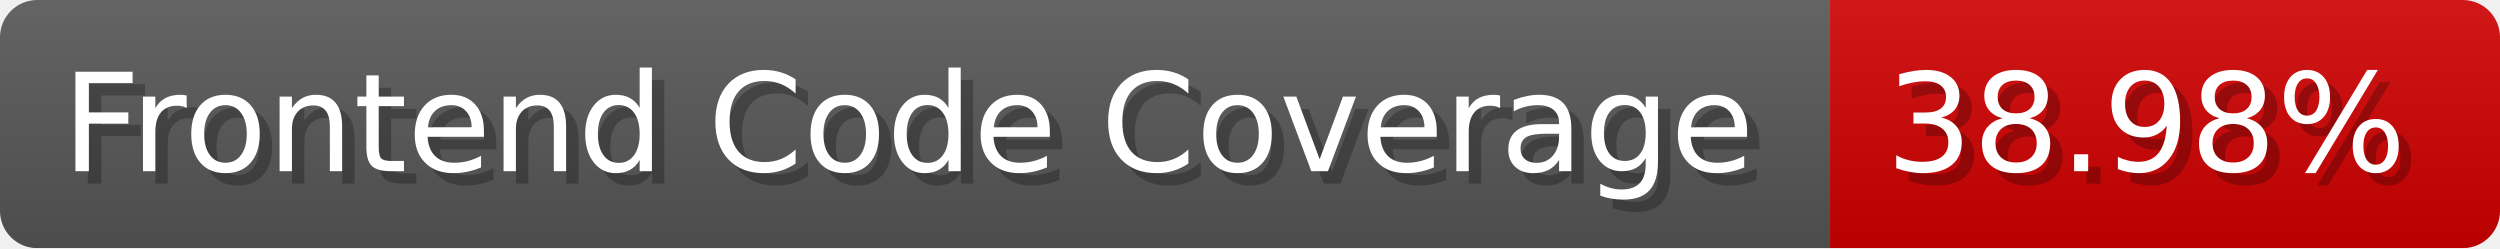
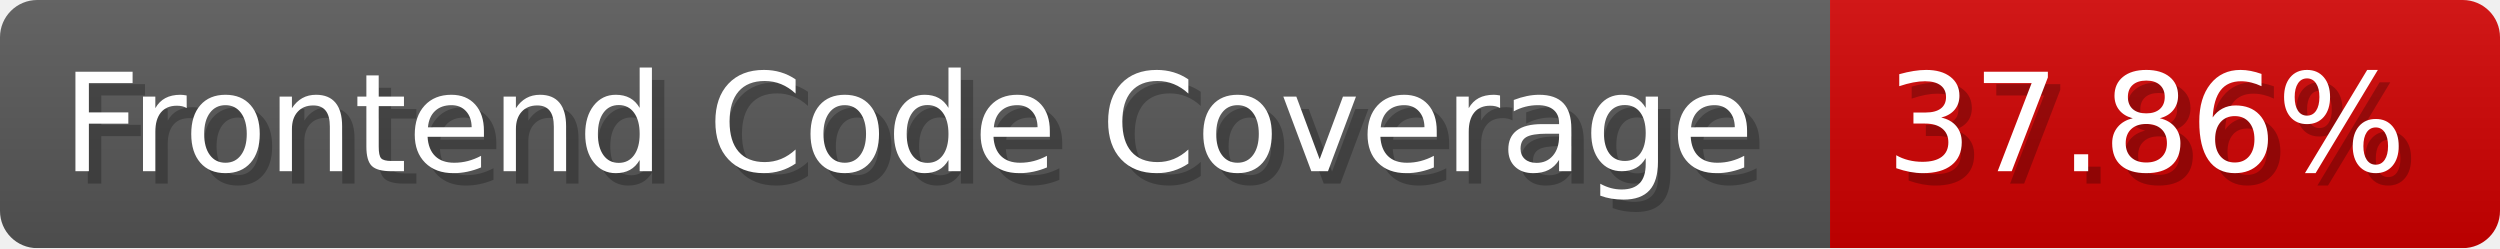
- <svg xmlns="http://www.w3.org/2000/svg" width="201.5" height="20" viewBox="0 0 2015 200" role="img" aria-label="Frontend Code Coverage: 38.98%">
-   <linearGradient id="gnkaY" x2="0" y2="100%">
+ <svg xmlns="http://www.w3.org/2000/svg" width="201.5" height="20" viewBox="0 0 2015 200" role="img" aria-label="Frontend Code Coverage: 37.86%">
+   <linearGradient id="btPcf" x2="0" y2="100%">
    <stop offset="0" stop-opacity=".1" stop-color="#EEE" />
    <stop offset="1" stop-opacity=".1" />
  </linearGradient>
-   <mask id="MclaD">
+   <mask id="mdJTu">
    <rect width="2015" height="200" rx="30" fill="#FFF" />
  </mask>
-   <g mask="url(#MclaD)">
+   <g mask="url(#mdJTu)">
    <rect width="1475" height="200" fill="#555" />
    <rect width="540" height="200" fill="#ce0000" x="1475" />
-     <rect width="2015" height="200" fill="url(#gnkaY)" />
+     <rect width="2015" height="200" fill="url(#btPcf)" />
  </g>
  <g aria-hidden="true" fill="#fff" text-anchor="start" font-family="Verdana,DejaVu Sans,sans-serif" font-size="110">
    <text x="60" y="148" textLength="1375" fill="#000" opacity="0.25">Frontend Code Coverage</text>
    <text x="50" y="138" textLength="1375">Frontend Code Coverage</text>
-     <text x="1530" y="148" textLength="440" fill="#000" opacity="0.25">38.98%</text>
-     <text x="1520" y="138" textLength="440">38.98%</text>
+     <text x="1530" y="148" textLength="440" fill="#000" opacity="0.25">37.86%</text>
+     <text x="1520" y="138" textLength="440">37.86%</text>
  </g>
</svg>
